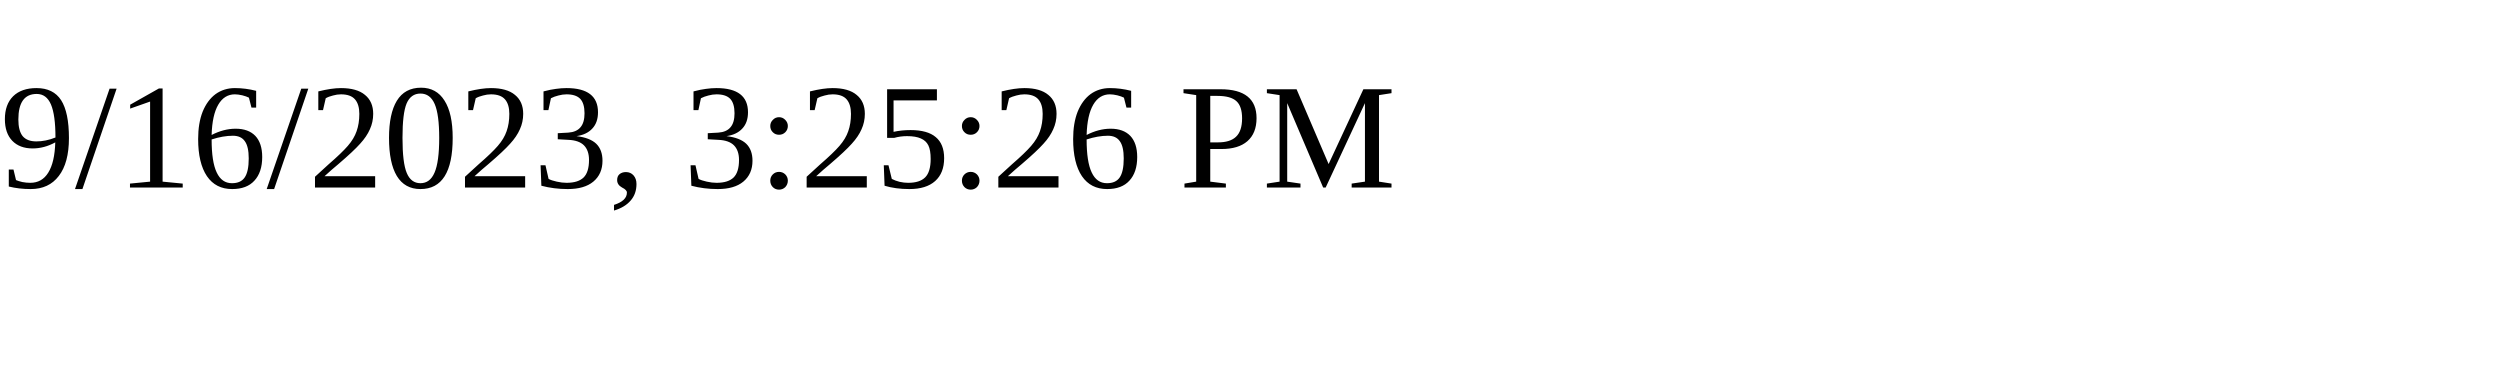
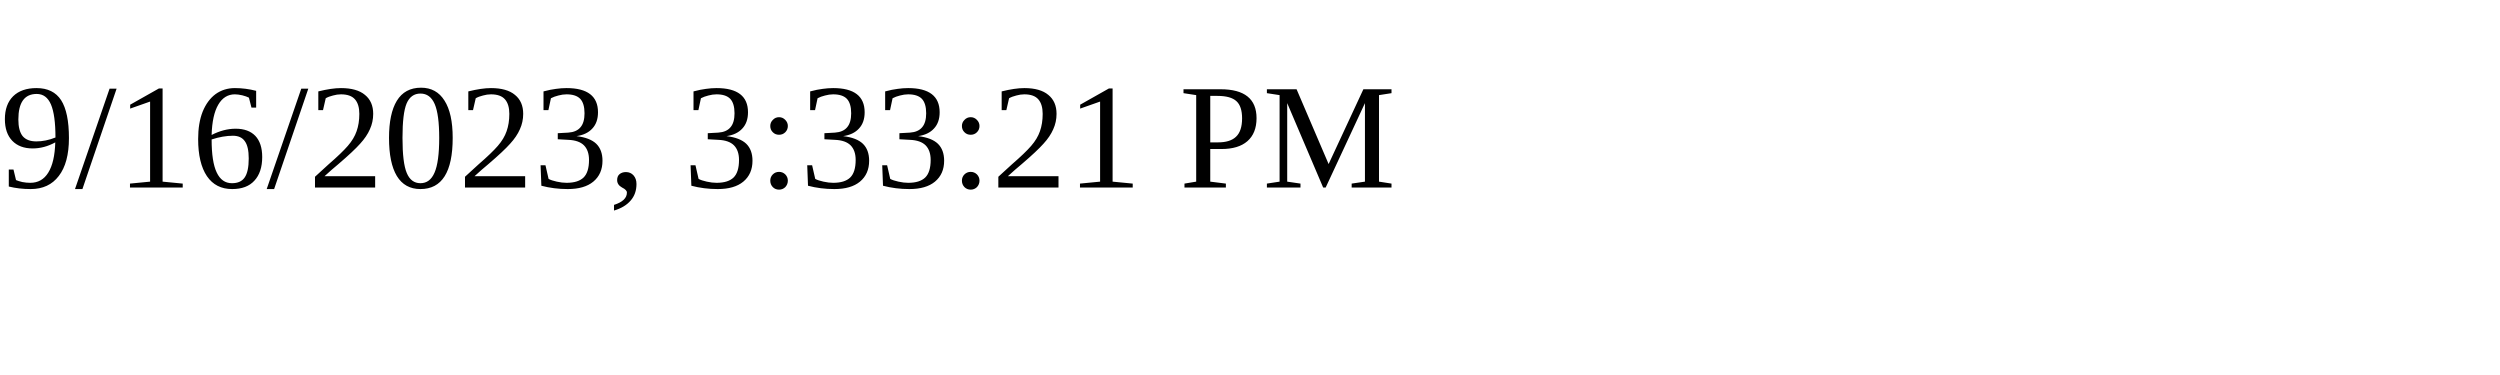
<svg xmlns="http://www.w3.org/2000/svg" height="30" width="200">
-   <text x="0" y="15">9/16/2023, 3:25:26 PM</text>
+   <text x="0" y="15">9/16/2023, 3:33:21 PM</text>
</svg>
